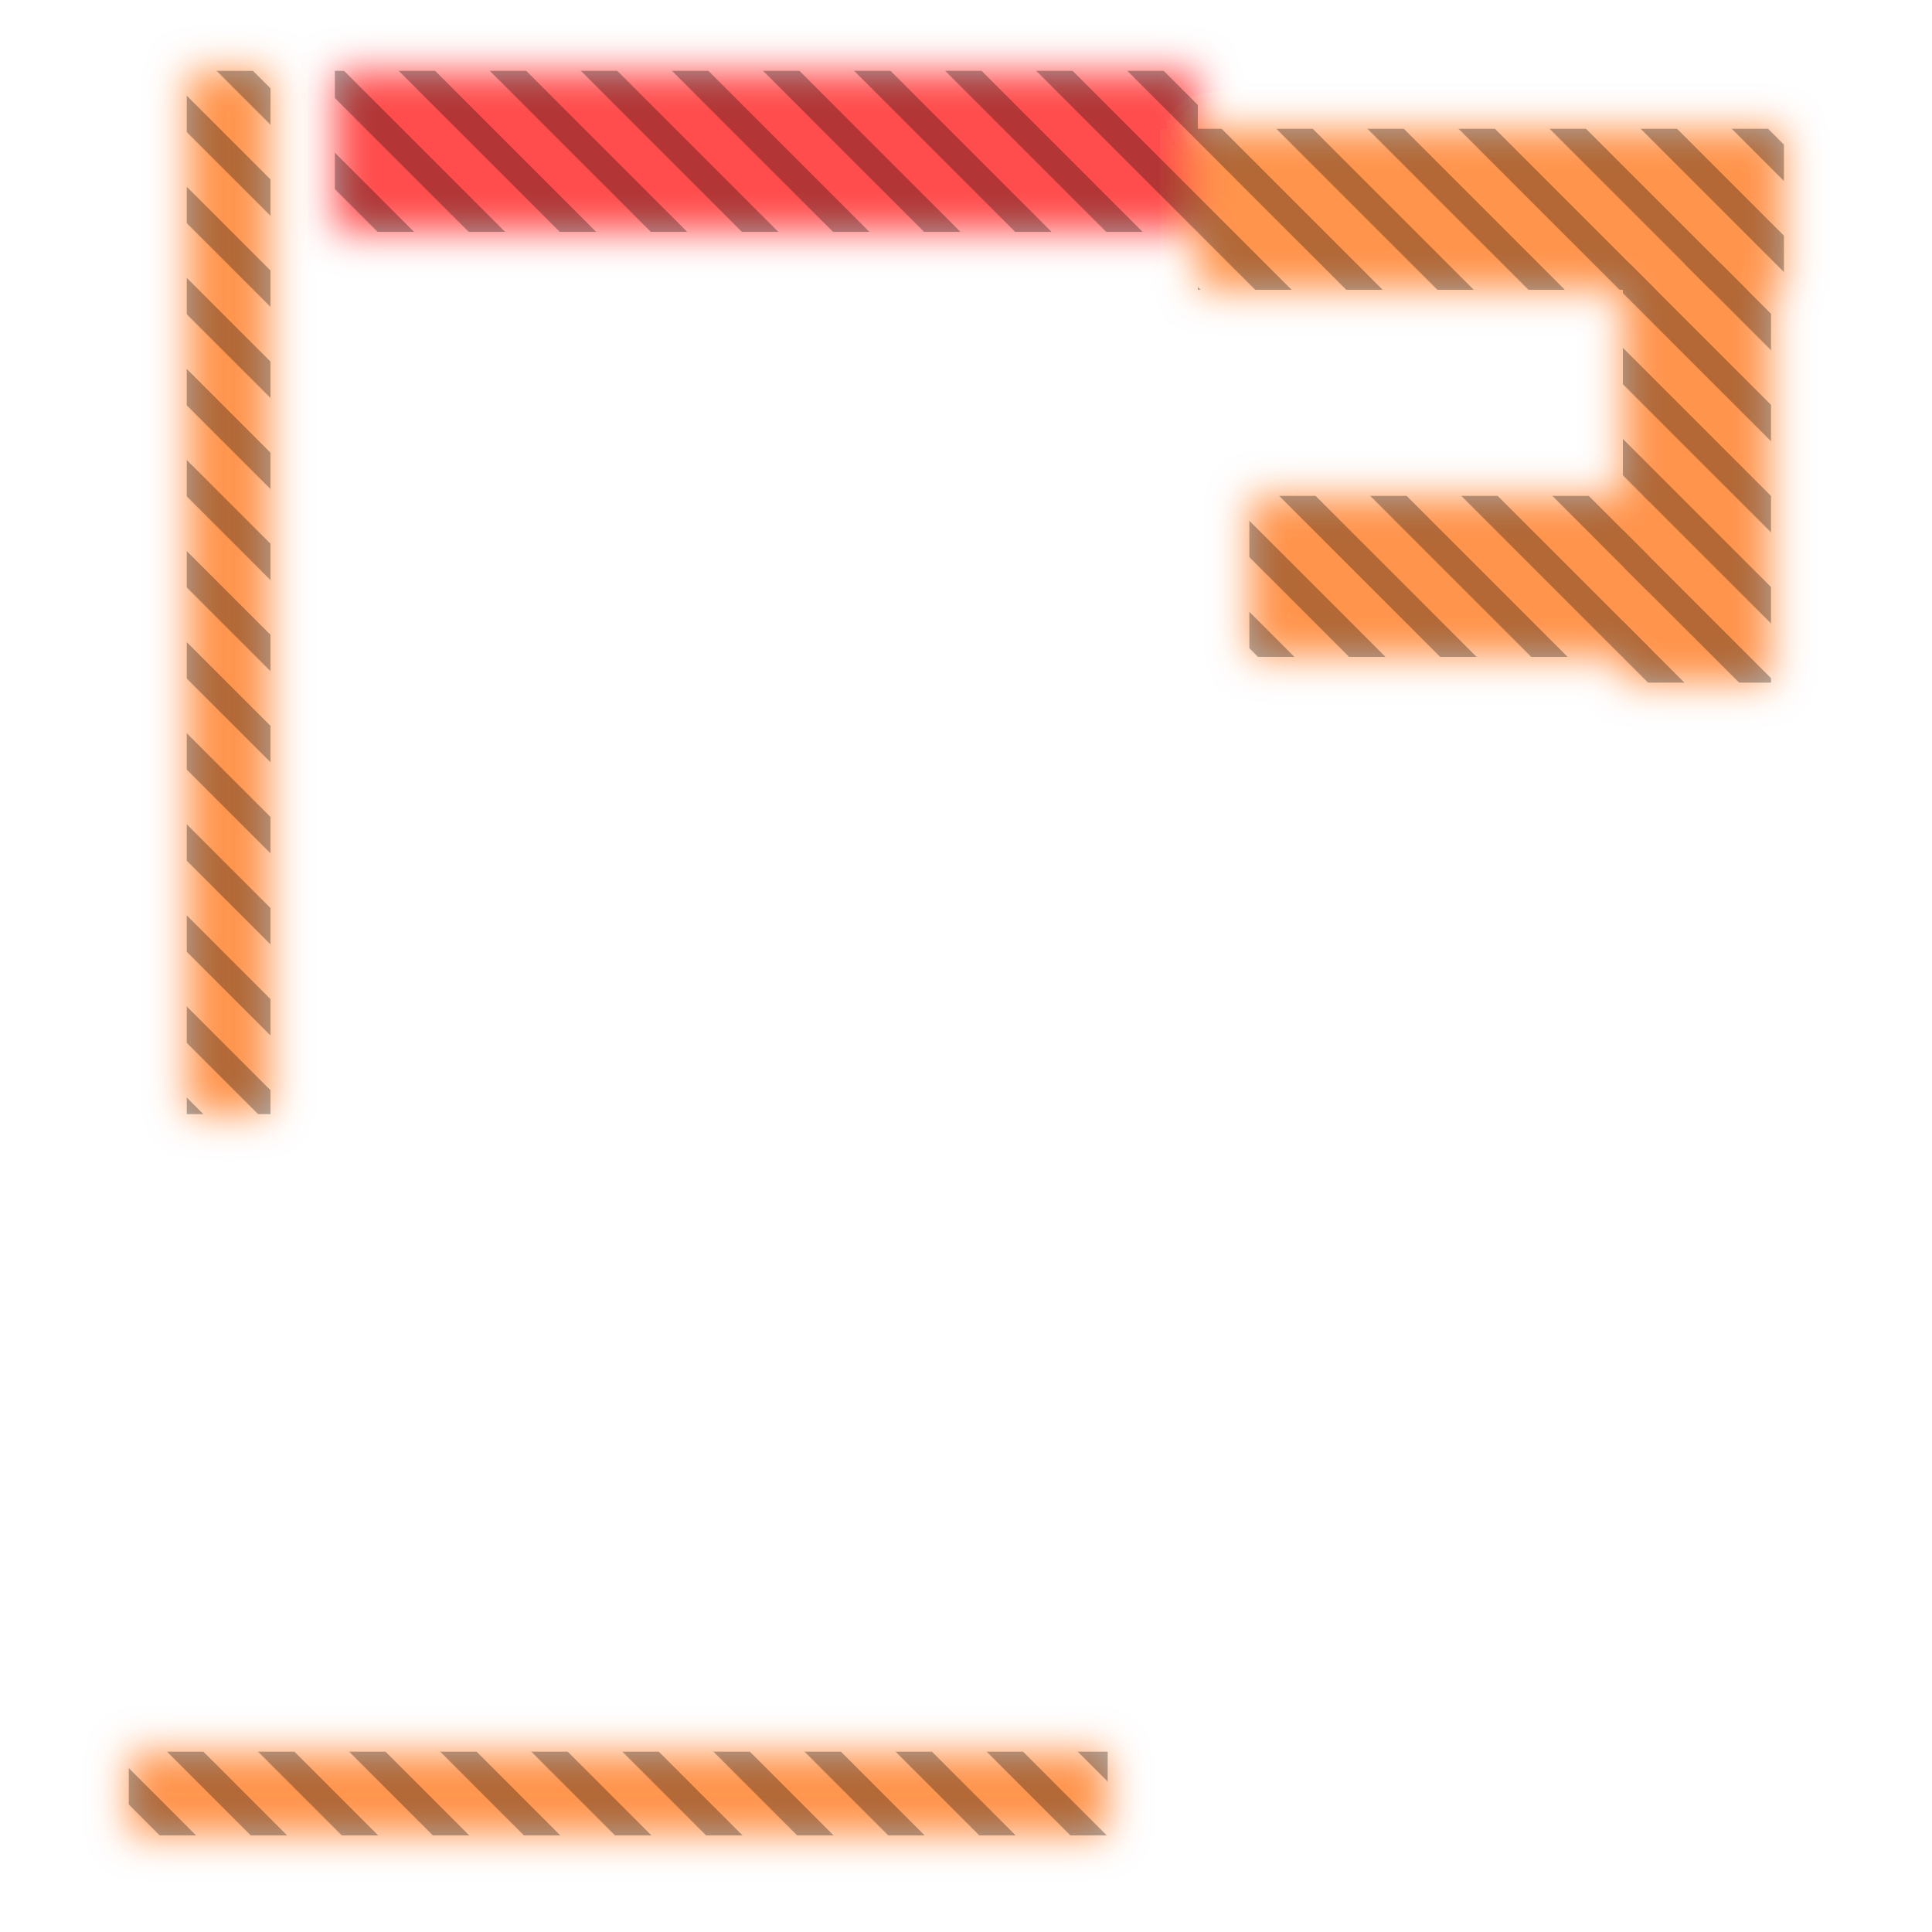
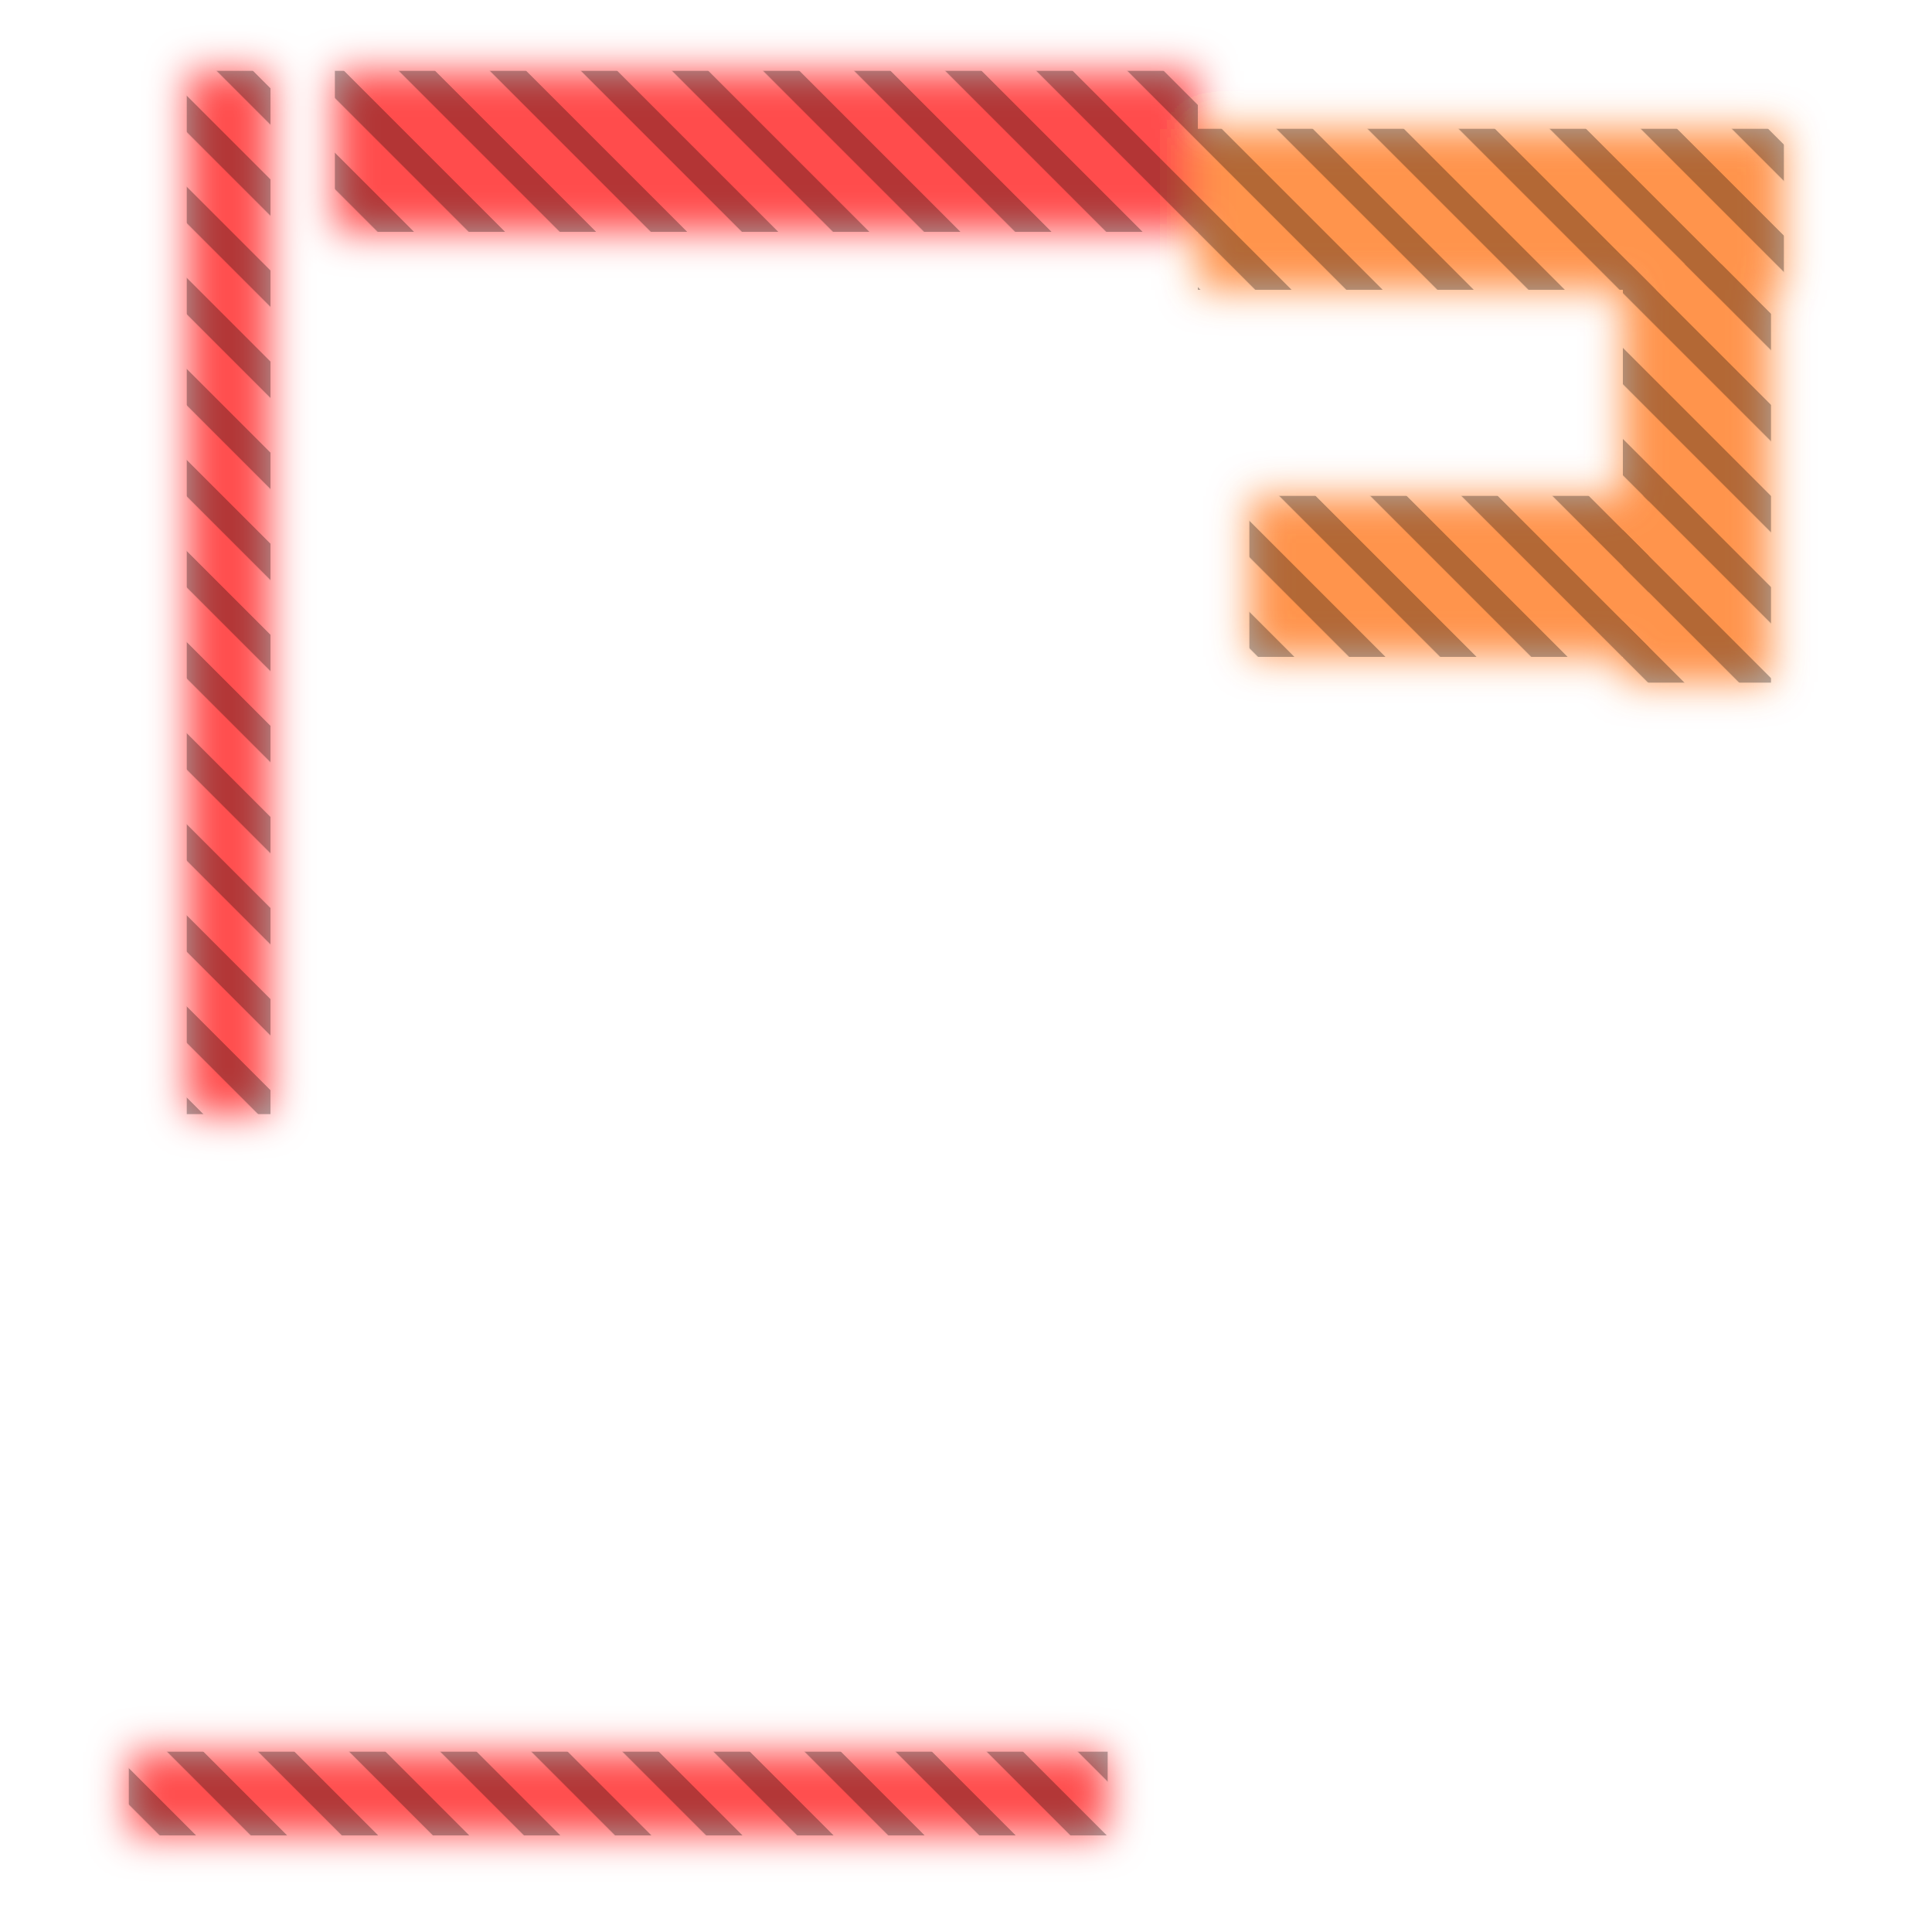
<svg xmlns="http://www.w3.org/2000/svg" width="300" height="300" viewBox="0 0 300 300" class="creatureMap" style="position:absolute;">
  <defs>
    <filter id="blur" x="-30%" y="-30%" width="160%" height="160%">
      <feGaussianBlur stdDeviation="3" />
    </filter>
    <pattern id="pattern-untameable" width="10" height="10" patternTransform="rotate(135)" patternUnits="userSpaceOnUse">
      <rect width="4" height="10" fill="black" />
    </pattern>
    <filter id="groupStroke">
      <feFlood result="outsideColor" flood-color="black" />
      <feMorphology in="SourceAlpha" operator="dilate" radius="2" />
      <feComposite result="strokeoutline1" in="outsideColor" operator="in" />
      <feComposite result="strokeoutline2" in="strokeoutline1" in2="SourceAlpha" operator="out" />
      <feGaussianBlur in="strokeoutline2" result="strokeblur" stdDeviation="1" />
    </filter>
    <style>
            .spawningMap-very-common { fill: #0F0; }
            .spawningMap-common { fill: #B2FF00; }
            .spawningMap-uncommon { fill: #FF0; }
            .spawningMap-very-uncommon { fill: #FC0; }
            .spawningMap-rare { fill: #F60; }
            .spawningMap-very-rare { fill: #F00; }
            .spawning-map-point { stroke:black; stroke-width:1; }
        </style>
  </defs>
  <g filter="url(#blur)" opacity="0.7">
    <g class="spawningMap-very-rare">
+       <rect x="20" y="272" width="152" height="13" />
+       <rect x="29" y="11" width="13" height="162" />
      <rect x="52" y="11" width="134" height="25" />
    </g>
    <g class="spawningMap-rare">
-       <rect x="20" y="272" width="152" height="13" />
-       <rect x="29" y="11" width="13" height="162" />
      <rect x="194" y="77" width="62" height="25" />
      <rect x="186" y="20" width="91" height="25" />
      <rect x="252" y="41" width="23" height="65" />
    </g>
  </g>
  <g fill="url(#pattern-untameable)" opacity="0.3">
-     <rect x="52" y="11" width="134" height="25" />
    <rect x="20" y="272" width="152" height="13" />
    <rect x="29" y="11" width="13" height="162" />
+     <rect x="52" y="11" width="134" height="25" />
    <rect x="194" y="77" width="62" height="25" />
    <rect x="186" y="20" width="91" height="25" />
    <rect x="252" y="41" width="23" height="65" />
  </g>
</svg>
